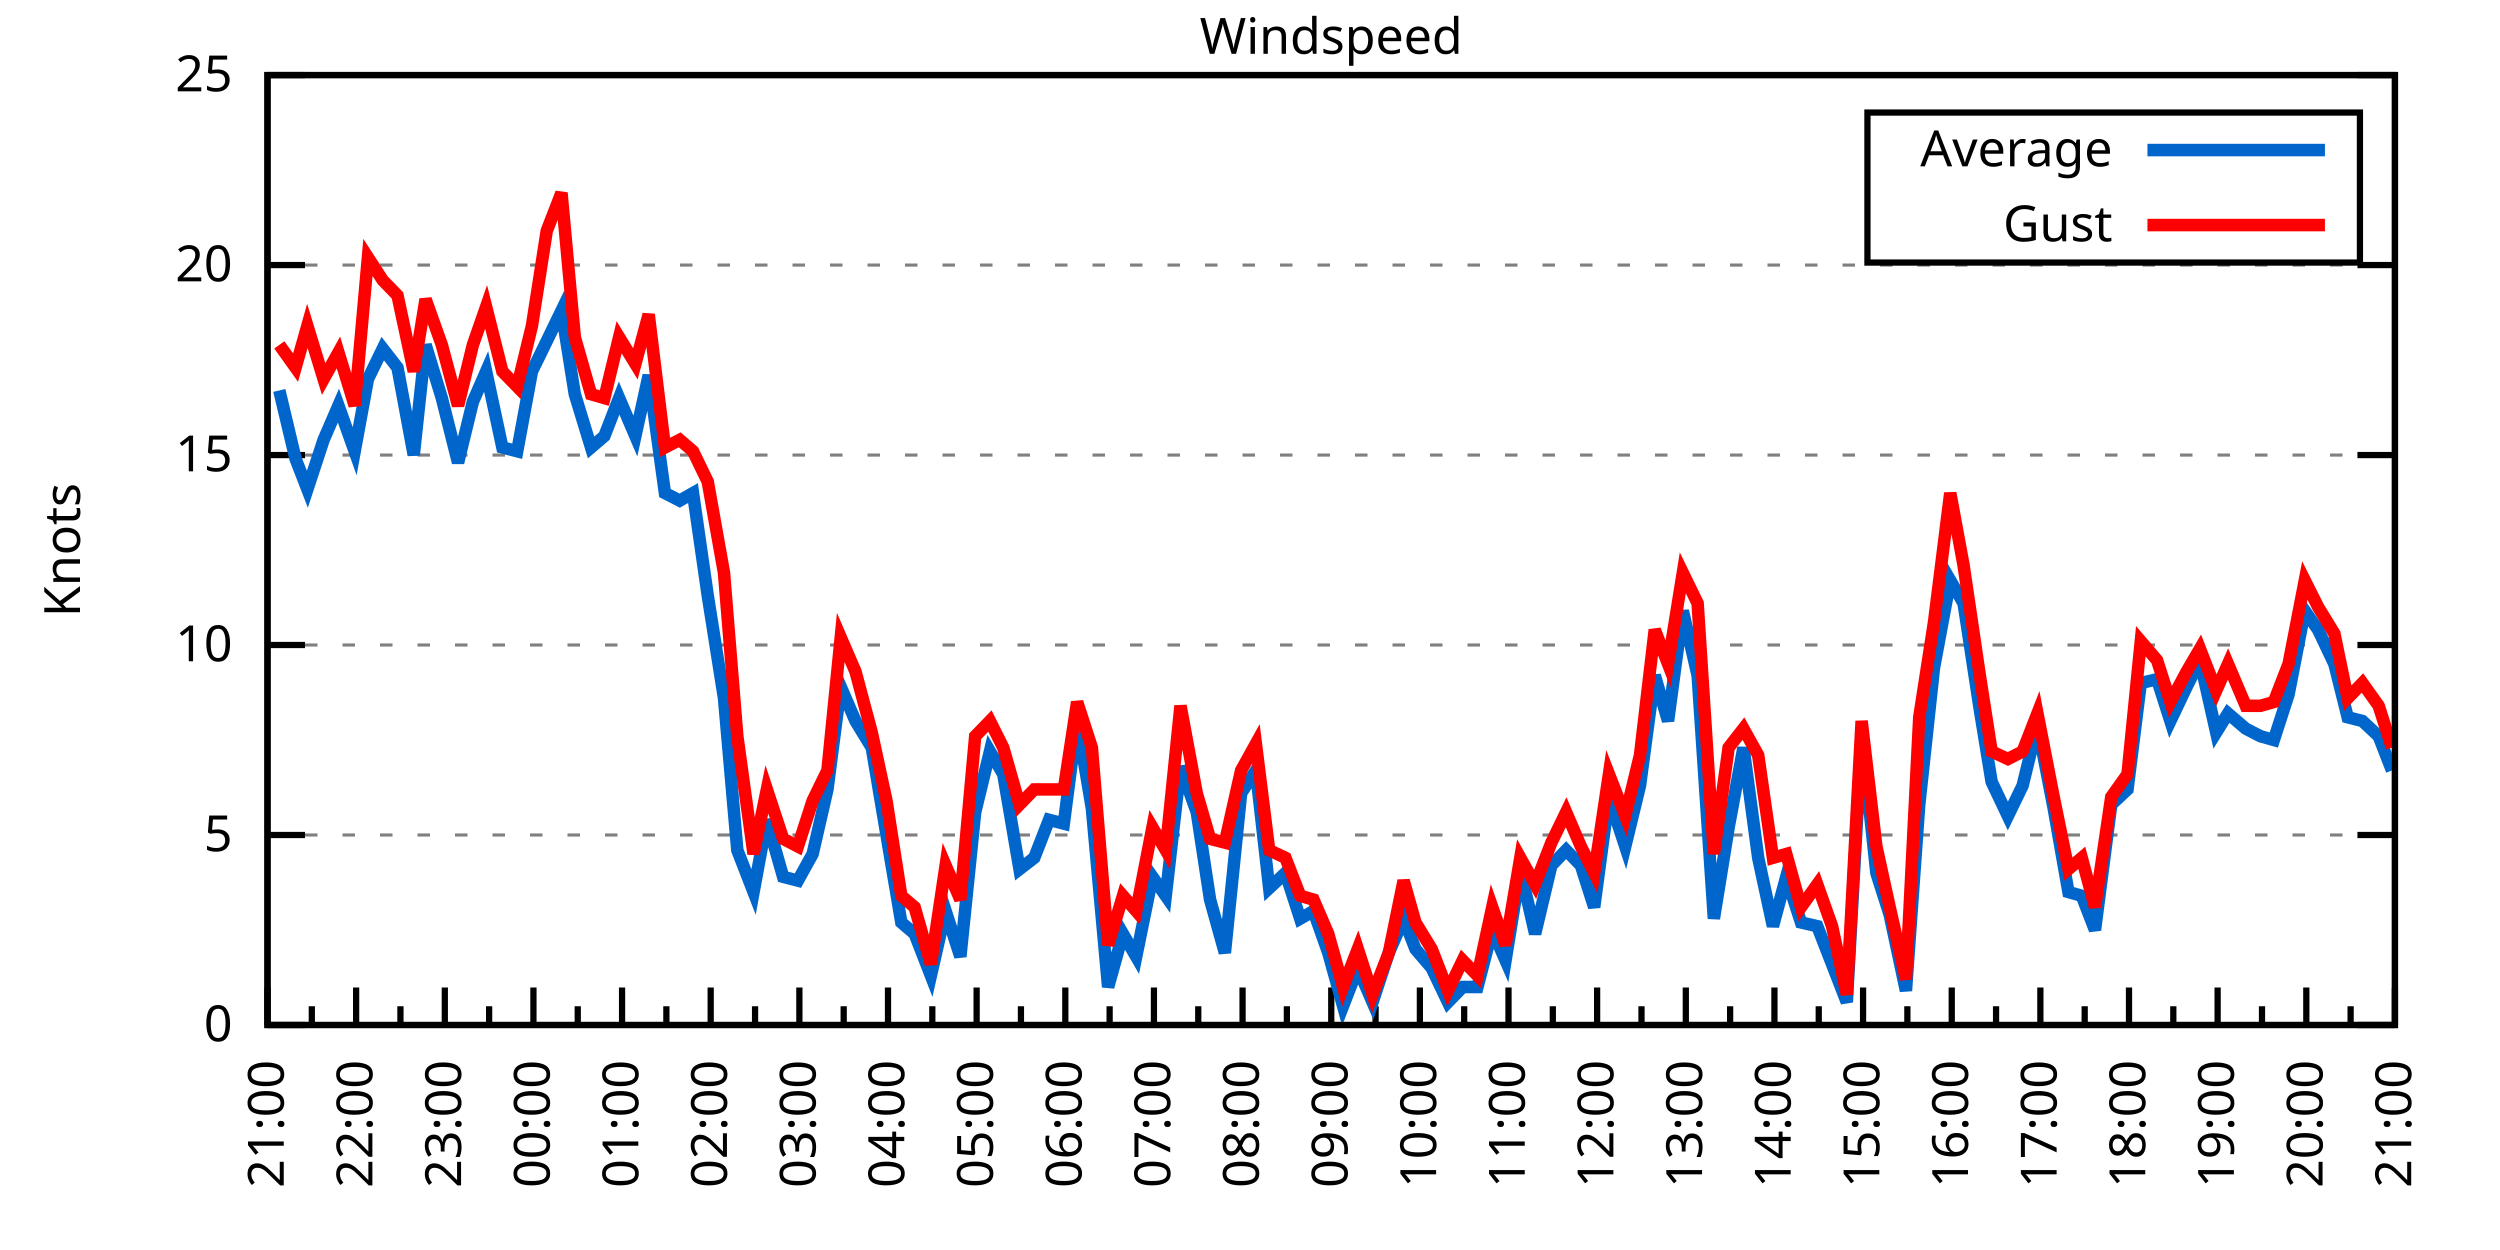
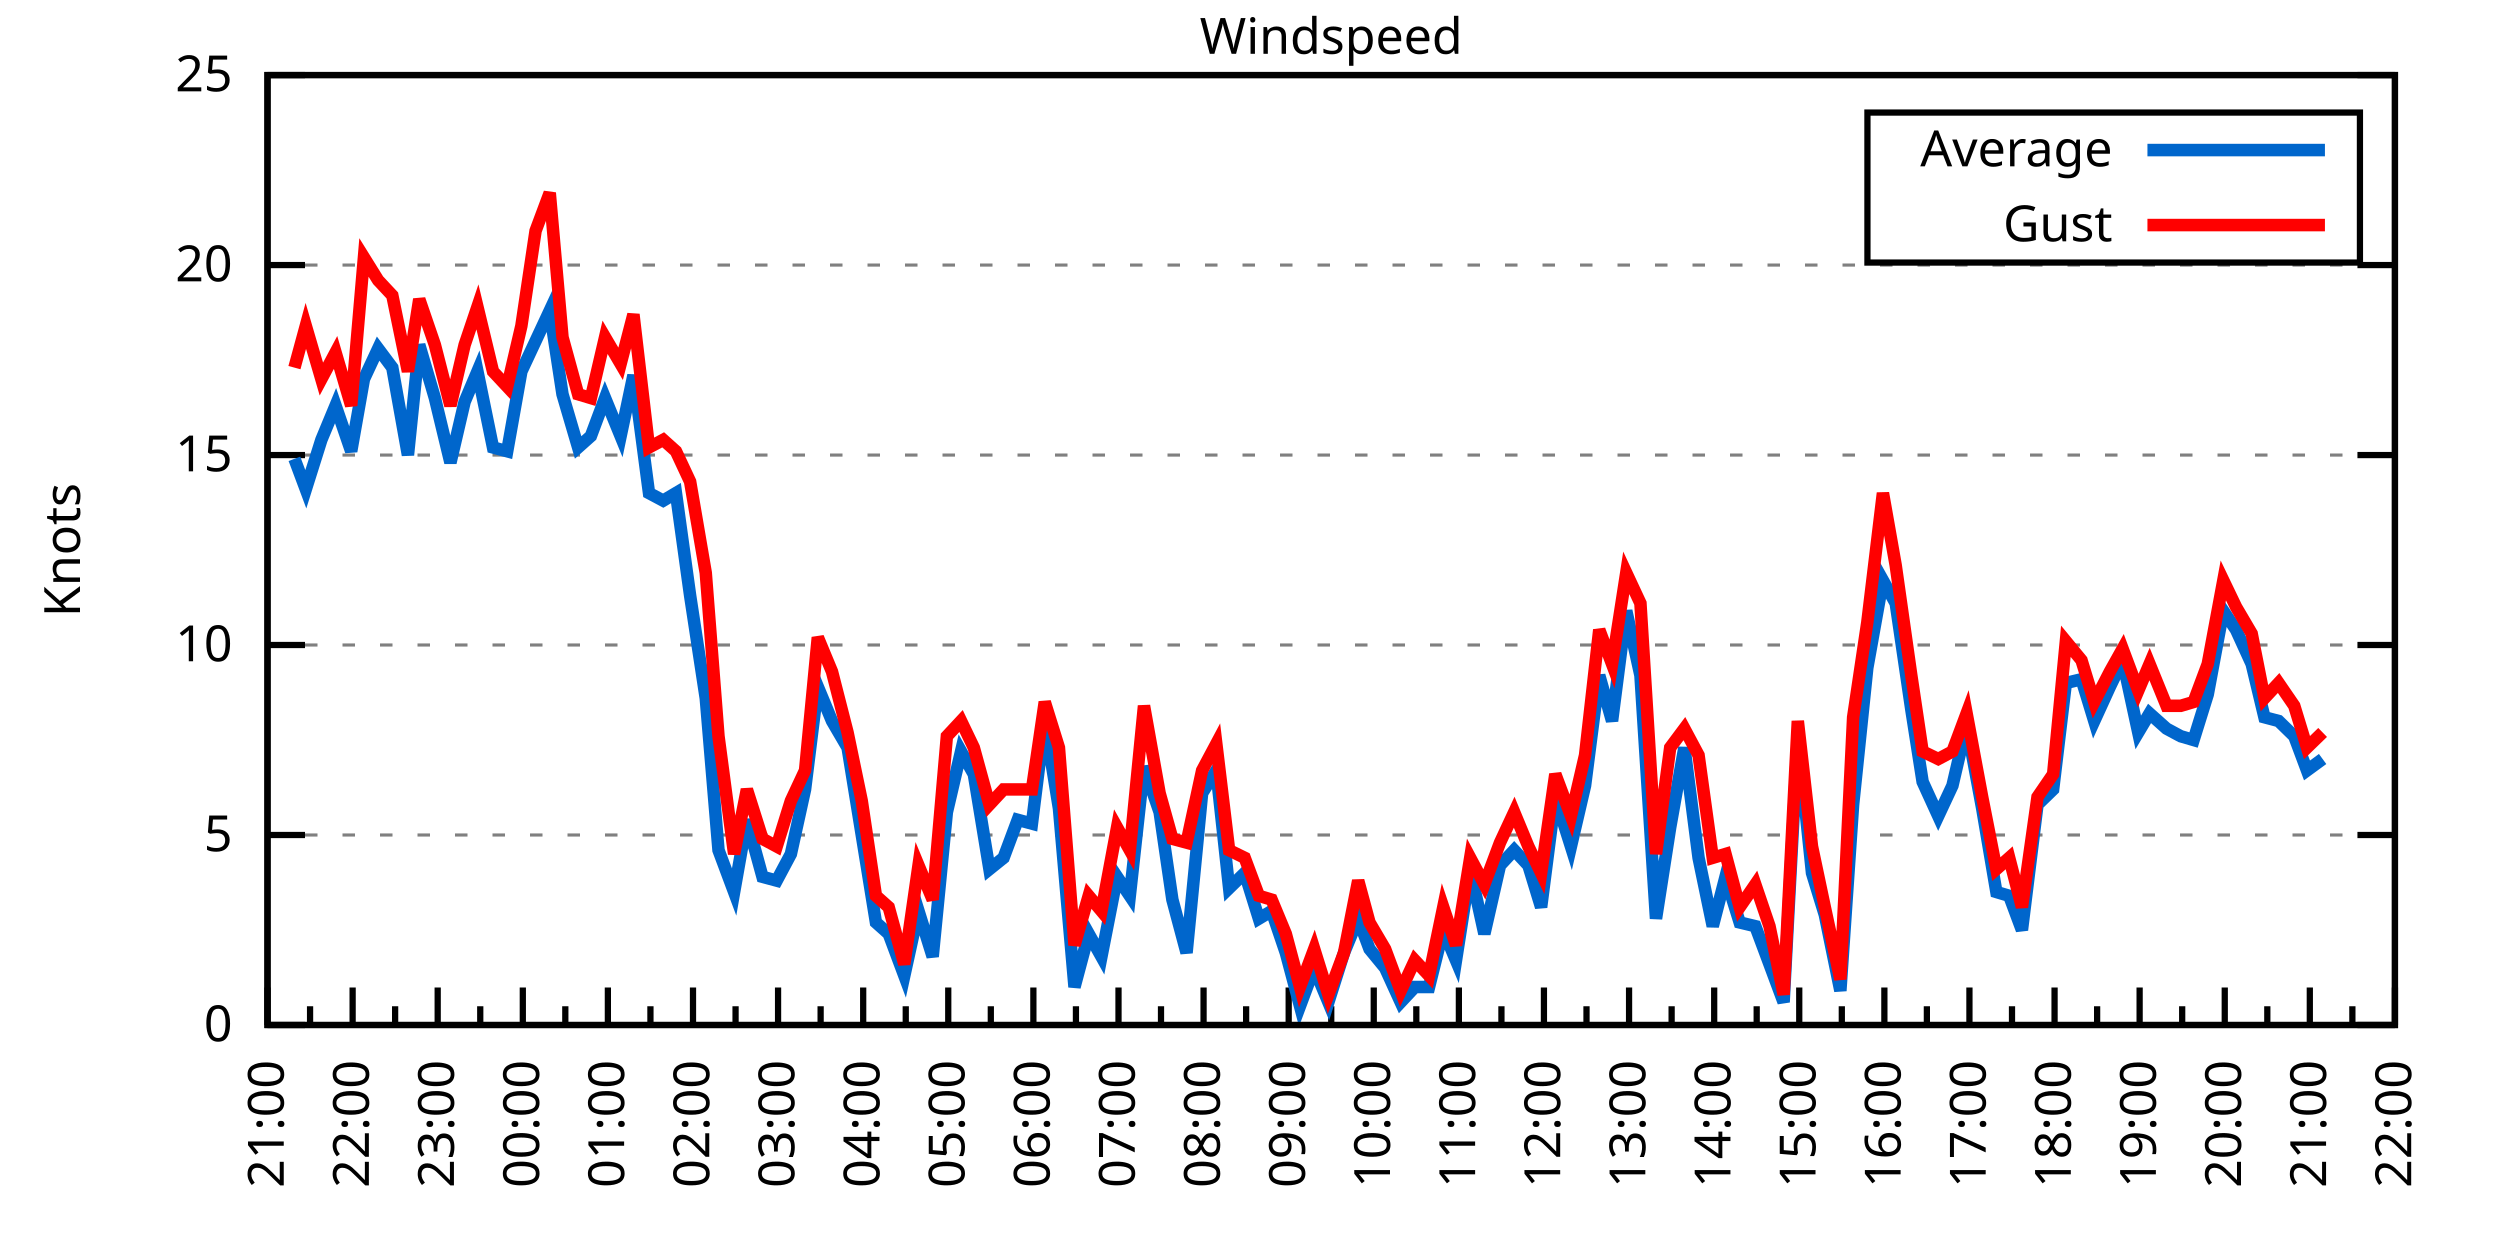
<svg xmlns="http://www.w3.org/2000/svg" xmlns:xlink="http://www.w3.org/1999/xlink" width="400" height="200" viewBox="0 0 400 200">
  <g id="gnuplot_canvas">
    <rect x="0" y="0" width="400" height="200" fill="none" />
    <defs>
      <circle id="gpDot" r="0.5" stroke-width="0.5" stroke="currentColor" />
      <path id="gpPt0" stroke-width="0.333" stroke="currentColor" d="M-1,0 h2 M0,-1 v2" />
      <path id="gpPt1" stroke-width="0.333" stroke="currentColor" d="M-1,-1 L1,1 M1,-1 L-1,1" />
      <path id="gpPt2" stroke-width="0.333" stroke="currentColor" d="M-1,0 L1,0 M0,-1 L0,1 M-1,-1 L1,1 M-1,1 L1,-1" />
      <rect id="gpPt3" stroke-width="0.333" stroke="currentColor" x="-1" y="-1" width="2" height="2" />
      <rect id="gpPt4" stroke-width="0.333" stroke="currentColor" fill="currentColor" x="-1" y="-1" width="2" height="2" />
      <circle id="gpPt5" stroke-width="0.333" stroke="currentColor" cx="0" cy="0" r="1" />
      <use xlink:href="#gpPt5" id="gpPt6" fill="currentColor" stroke="none" />
      <path id="gpPt7" stroke-width="0.333" stroke="currentColor" d="M0,-1.33 L-1.33,0.67 L1.33,0.67 z" />
      <use xlink:href="#gpPt7" id="gpPt8" fill="currentColor" stroke="none" />
      <use xlink:href="#gpPt7" id="gpPt9" stroke="currentColor" transform="rotate(180)" />
      <use xlink:href="#gpPt9" id="gpPt10" fill="currentColor" stroke="none" />
      <use xlink:href="#gpPt3" id="gpPt11" stroke="currentColor" transform="rotate(45)" />
      <use xlink:href="#gpPt11" id="gpPt12" fill="currentColor" stroke="none" />
      <path id="gpPt13" stroke-width="0.333" stroke="currentColor" d="M0,1.330 L1.265,0.411 L0.782,-1.067 L-0.782,-1.076 L-1.265,0.411 z" />
      <use xlink:href="#gpPt13" id="gpPt14" fill="currentColor" stroke="none" />
      <filter id="textbox" filterUnits="objectBoundingBox" x="0" y="0" height="1" width="1">
        <feFlood flood-color="white" flood-opacity="1" result="bgnd" />
        <feComposite in="SourceGraphic" in2="bgnd" operator="atop" />
      </filter>
      <filter id="greybox" filterUnits="objectBoundingBox" x="0" y="0" height="1" width="1">
        <feFlood flood-color="lightgrey" flood-opacity="1" result="grey" />
        <feComposite in="SourceGraphic" in2="grey" operator="atop" />
      </filter>
    </defs>
    <g fill="none" color="white" stroke="currentColor" stroke-width="1.00" stroke-linecap="butt" stroke-linejoin="miter">
</g>
    <g fill="none" color="black" stroke="currentColor" stroke-width="1.00" stroke-linecap="butt" stroke-linejoin="miter">
      <g stroke="none" shape-rendering="crispEdges">
        <polygon fill="rgb(255, 255, 255)" points="42.80,164.00 383.18,164.00 383.18,12.02 42.80,12.02 " />
      </g>
    </g>
    <g fill="none" color="black" stroke="currentColor" stroke-width="1.00" stroke-linecap="butt" stroke-linejoin="miter">
</g>
    <g fill="none" color="black" stroke="black" stroke-width="0.50" stroke-linecap="butt" stroke-linejoin="miter">
</g>
    <g fill="none" color="gray" stroke="currentColor" stroke-width="0.50" stroke-linecap="butt" stroke-linejoin="miter">
      <path stroke="gray" stroke-dasharray="2,4" class="gridline" d="M42.80,164.00 L383.19,164.00  " />
    </g>
    <g fill="none" color="gray" stroke="gray" stroke-width="1.00" stroke-linecap="butt" stroke-linejoin="miter">
</g>
    <g fill="none" color="black" stroke="currentColor" stroke-width="1.00" stroke-linecap="butt" stroke-linejoin="miter">
      <path stroke="black" d="M42.80,164.00 L48.80,164.00 M383.19,164.00 L377.19,164.00  " />
      <g transform="translate(37.20,166.60)" stroke="none" fill="black" font-family="Sans" font-size="8.00" text-anchor="end">
        <text>
          <tspan font-family="Sans"> 0</tspan>
        </text>
      </g>
    </g>
    <g fill="none" color="black" stroke="currentColor" stroke-width="1.00" stroke-linecap="butt" stroke-linejoin="miter">
</g>
    <g fill="none" color="black" stroke="black" stroke-width="0.50" stroke-linecap="butt" stroke-linejoin="miter">
</g>
    <g fill="none" color="gray" stroke="currentColor" stroke-width="0.50" stroke-linecap="butt" stroke-linejoin="miter">
      <path stroke="gray" stroke-dasharray="2,4" class="gridline" d="M42.80,133.60 L383.19,133.60  " />
    </g>
    <g fill="none" color="gray" stroke="gray" stroke-width="1.00" stroke-linecap="butt" stroke-linejoin="miter">
</g>
    <g fill="none" color="black" stroke="currentColor" stroke-width="1.00" stroke-linecap="butt" stroke-linejoin="miter">
      <path stroke="black" d="M42.80,133.60 L48.80,133.60 M383.19,133.60 L377.19,133.60  " />
      <g transform="translate(37.20,136.20)" stroke="none" fill="black" font-family="Sans" font-size="8.00" text-anchor="end">
        <text>
          <tspan font-family="Sans"> 5</tspan>
        </text>
      </g>
    </g>
    <g fill="none" color="black" stroke="currentColor" stroke-width="1.00" stroke-linecap="butt" stroke-linejoin="miter">
</g>
    <g fill="none" color="black" stroke="black" stroke-width="0.50" stroke-linecap="butt" stroke-linejoin="miter">
</g>
    <g fill="none" color="gray" stroke="currentColor" stroke-width="0.50" stroke-linecap="butt" stroke-linejoin="miter">
      <path stroke="gray" stroke-dasharray="2,4" class="gridline" d="M42.80,103.20 L383.19,103.20  " />
    </g>
    <g fill="none" color="gray" stroke="gray" stroke-width="1.00" stroke-linecap="butt" stroke-linejoin="miter">
</g>
    <g fill="none" color="black" stroke="currentColor" stroke-width="1.00" stroke-linecap="butt" stroke-linejoin="miter">
      <path stroke="black" d="M42.80,103.20 L48.80,103.20 M383.19,103.20 L377.19,103.20  " />
      <g transform="translate(37.20,105.80)" stroke="none" fill="black" font-family="Sans" font-size="8.00" text-anchor="end">
        <text>
          <tspan font-family="Sans"> 10</tspan>
        </text>
      </g>
    </g>
    <g fill="none" color="black" stroke="currentColor" stroke-width="1.00" stroke-linecap="butt" stroke-linejoin="miter">
</g>
    <g fill="none" color="black" stroke="black" stroke-width="0.50" stroke-linecap="butt" stroke-linejoin="miter">
</g>
    <g fill="none" color="gray" stroke="currentColor" stroke-width="0.50" stroke-linecap="butt" stroke-linejoin="miter">
      <path stroke="gray" stroke-dasharray="2,4" class="gridline" d="M42.80,72.81 L383.19,72.81  " />
    </g>
    <g fill="none" color="gray" stroke="gray" stroke-width="1.00" stroke-linecap="butt" stroke-linejoin="miter">
</g>
    <g fill="none" color="black" stroke="currentColor" stroke-width="1.00" stroke-linecap="butt" stroke-linejoin="miter">
      <path stroke="black" d="M42.80,72.81 L48.80,72.81 M383.19,72.81 L377.19,72.81  " />
      <g transform="translate(37.20,75.41)" stroke="none" fill="black" font-family="Sans" font-size="8.00" text-anchor="end">
        <text>
          <tspan font-family="Sans"> 15</tspan>
        </text>
      </g>
    </g>
    <g fill="none" color="black" stroke="currentColor" stroke-width="1.00" stroke-linecap="butt" stroke-linejoin="miter">
</g>
    <g fill="none" color="black" stroke="black" stroke-width="0.50" stroke-linecap="butt" stroke-linejoin="miter">
</g>
    <g fill="none" color="gray" stroke="currentColor" stroke-width="0.50" stroke-linecap="butt" stroke-linejoin="miter">
      <path stroke="gray" stroke-dasharray="2,4" class="gridline" d="M42.80,42.41 L383.19,42.41  " />
    </g>
    <g fill="none" color="gray" stroke="gray" stroke-width="1.00" stroke-linecap="butt" stroke-linejoin="miter">
</g>
    <g fill="none" color="black" stroke="currentColor" stroke-width="1.00" stroke-linecap="butt" stroke-linejoin="miter">
      <path stroke="black" d="M42.80,42.41 L48.80,42.41 M383.19,42.41 L377.19,42.41  " />
      <g transform="translate(37.20,45.01)" stroke="none" fill="black" font-family="Sans" font-size="8.00" text-anchor="end">
        <text>
          <tspan font-family="Sans"> 20</tspan>
        </text>
      </g>
    </g>
    <g fill="none" color="black" stroke="currentColor" stroke-width="1.00" stroke-linecap="butt" stroke-linejoin="miter">
</g>
    <g fill="none" color="black" stroke="black" stroke-width="0.50" stroke-linecap="butt" stroke-linejoin="miter">
</g>
    <g fill="none" color="gray" stroke="currentColor" stroke-width="0.50" stroke-linecap="butt" stroke-linejoin="miter">
      <path stroke="gray" stroke-dasharray="2,4" class="gridline" d="M42.80,12.01 L383.19,12.01  " />
    </g>
    <g fill="none" color="gray" stroke="gray" stroke-width="1.00" stroke-linecap="butt" stroke-linejoin="miter">
</g>
    <g fill="none" color="black" stroke="currentColor" stroke-width="1.00" stroke-linecap="butt" stroke-linejoin="miter">
      <path stroke="black" d="M42.80,12.01 L48.80,12.01 M383.19,12.01 L377.19,12.01  " />
      <g transform="translate(37.20,14.61)" stroke="none" fill="black" font-family="Sans" font-size="8.00" text-anchor="end">
        <text>
          <tspan font-family="Sans"> 25</tspan>
        </text>
      </g>
    </g>
    <g fill="none" color="black" stroke="currentColor" stroke-width="1.00" stroke-linecap="butt" stroke-linejoin="miter">
      <path stroke="black" d="M42.80,164.00 L42.80,158.00  " />
      <g transform="translate(45.40,169.60) rotate(270)" stroke="none" fill="black" font-family="Sans" font-size="8.00" text-anchor="end">
        <text>
          <tspan font-family="Sans">21:00</tspan>
        </text>
      </g>
    </g>
    <g fill="none" color="black" stroke="currentColor" stroke-width="1.00" stroke-linecap="butt" stroke-linejoin="miter">
-       <path stroke="black" d="M49.89,164.00 L49.89,161.00 M56.98,164.00 L56.98,158.00  " />
-       <g transform="translate(59.58,169.60) rotate(270)" stroke="none" fill="black" font-family="Sans" font-size="8.00" text-anchor="end">
+       <path stroke="black" d="M49.61,164.00 L49.61,161.00 M56.42,164.00 L56.42,158.00  " />
+       <g transform="translate(59.02,169.60) rotate(270)" stroke="none" fill="black" font-family="Sans" font-size="8.00" text-anchor="end">
        <text>
          <tspan font-family="Sans">22:00</tspan>
        </text>
      </g>
    </g>
    <g fill="none" color="black" stroke="currentColor" stroke-width="1.00" stroke-linecap="butt" stroke-linejoin="miter">
-       <path stroke="black" d="M64.07,164.00 L64.07,161.00 M71.17,164.00 L71.17,158.00  " />
-       <g transform="translate(73.77,169.60) rotate(270)" stroke="none" fill="black" font-family="Sans" font-size="8.00" text-anchor="end">
+       <path stroke="black" d="M63.22,164.00 L63.22,161.00 M70.03,164.00 L70.03,158.00  " />
+       <g transform="translate(72.63,169.60) rotate(270)" stroke="none" fill="black" font-family="Sans" font-size="8.00" text-anchor="end">
        <text>
          <tspan font-family="Sans">23:00</tspan>
        </text>
      </g>
    </g>
    <g fill="none" color="black" stroke="currentColor" stroke-width="1.00" stroke-linecap="butt" stroke-linejoin="miter">
-       <path stroke="black" d="M78.26,164.00 L78.26,161.00 M85.35,164.00 L85.35,158.00  " />
-       <g transform="translate(87.95,169.60) rotate(270)" stroke="none" fill="black" font-family="Sans" font-size="8.00" text-anchor="end">
+       <path stroke="black" d="M76.84,164.00 L76.84,161.00 M83.65,164.00 L83.65,158.00  " />
+       <g transform="translate(86.25,169.60) rotate(270)" stroke="none" fill="black" font-family="Sans" font-size="8.00" text-anchor="end">
        <text>
          <tspan font-family="Sans">00:00</tspan>
        </text>
      </g>
    </g>
    <g fill="none" color="black" stroke="currentColor" stroke-width="1.00" stroke-linecap="butt" stroke-linejoin="miter">
-       <path stroke="black" d="M92.44,164.00 L92.44,161.00 M99.53,164.00 L99.53,158.00  " />
-       <g transform="translate(102.13,169.60) rotate(270)" stroke="none" fill="black" font-family="Sans" font-size="8.00" text-anchor="end">
+       <path stroke="black" d="M90.45,164.00 L90.45,161.00 M97.26,164.00 L97.26,158.00  " />
+       <g transform="translate(99.86,169.60) rotate(270)" stroke="none" fill="black" font-family="Sans" font-size="8.00" text-anchor="end">
        <text>
          <tspan font-family="Sans">01:00</tspan>
        </text>
      </g>
    </g>
    <g fill="none" color="black" stroke="currentColor" stroke-width="1.00" stroke-linecap="butt" stroke-linejoin="miter">
-       <path stroke="black" d="M106.62,164.00 L106.62,161.00 M113.71,164.00 L113.71,158.00  " />
-       <g transform="translate(116.31,169.60) rotate(270)" stroke="none" fill="black" font-family="Sans" font-size="8.00" text-anchor="end">
+       <path stroke="black" d="M104.07,164.00 L104.07,161.00 M110.88,164.00 L110.88,158.00  " />
+       <g transform="translate(113.48,169.60) rotate(270)" stroke="none" fill="black" font-family="Sans" font-size="8.00" text-anchor="end">
        <text>
          <tspan font-family="Sans">02:00</tspan>
        </text>
      </g>
    </g>
    <g fill="none" color="black" stroke="currentColor" stroke-width="1.00" stroke-linecap="butt" stroke-linejoin="miter">
-       <path stroke="black" d="M120.81,164.00 L120.81,161.00 M127.90,164.00 L127.90,158.00  " />
-       <g transform="translate(130.50,169.60) rotate(270)" stroke="none" fill="black" font-family="Sans" font-size="8.00" text-anchor="end">
+       <path stroke="black" d="M117.69,164.00 L117.69,161.00 M124.49,164.00 L124.49,158.00  " />
+       <g transform="translate(127.09,169.60) rotate(270)" stroke="none" fill="black" font-family="Sans" font-size="8.00" text-anchor="end">
        <text>
          <tspan font-family="Sans">03:00</tspan>
        </text>
      </g>
    </g>
    <g fill="none" color="black" stroke="currentColor" stroke-width="1.00" stroke-linecap="butt" stroke-linejoin="miter">
-       <path stroke="black" d="M134.99,164.00 L134.99,161.00 M142.08,164.00 L142.08,158.00  " />
-       <g transform="translate(144.68,169.60) rotate(270)" stroke="none" fill="black" font-family="Sans" font-size="8.00" text-anchor="end">
+       <path stroke="black" d="M131.30,164.00 L131.30,161.00 M138.11,164.00 L138.11,158.00  " />
+       <g transform="translate(140.71,169.60) rotate(270)" stroke="none" fill="black" font-family="Sans" font-size="8.00" text-anchor="end">
        <text>
          <tspan font-family="Sans">04:00</tspan>
        </text>
      </g>
    </g>
    <g fill="none" color="black" stroke="currentColor" stroke-width="1.00" stroke-linecap="butt" stroke-linejoin="miter">
-       <path stroke="black" d="M149.17,164.00 L149.17,161.00 M156.26,164.00 L156.26,158.00  " />
-       <g transform="translate(158.86,169.60) rotate(270)" stroke="none" fill="black" font-family="Sans" font-size="8.00" text-anchor="end">
+       <path stroke="black" d="M144.92,164.00 L144.92,161.00 M151.72,164.00 L151.72,158.00  " />
+       <g transform="translate(154.32,169.60) rotate(270)" stroke="none" fill="black" font-family="Sans" font-size="8.00" text-anchor="end">
        <text>
          <tspan font-family="Sans">05:00</tspan>
        </text>
      </g>
    </g>
    <g fill="none" color="black" stroke="currentColor" stroke-width="1.00" stroke-linecap="butt" stroke-linejoin="miter">
-       <path stroke="black" d="M163.35,164.00 L163.35,161.00 M170.45,164.00 L170.45,158.00  " />
-       <g transform="translate(173.05,169.60) rotate(270)" stroke="none" fill="black" font-family="Sans" font-size="8.00" text-anchor="end">
+       <path stroke="black" d="M158.53,164.00 L158.53,161.00 M165.34,164.00 L165.34,158.00  " />
+       <g transform="translate(167.94,169.60) rotate(270)" stroke="none" fill="black" font-family="Sans" font-size="8.00" text-anchor="end">
        <text>
          <tspan font-family="Sans">06:00</tspan>
        </text>
      </g>
    </g>
    <g fill="none" color="black" stroke="currentColor" stroke-width="1.00" stroke-linecap="butt" stroke-linejoin="miter">
-       <path stroke="black" d="M177.54,164.00 L177.54,161.00 M184.63,164.00 L184.63,158.00  " />
-       <g transform="translate(187.23,169.60) rotate(270)" stroke="none" fill="black" font-family="Sans" font-size="8.00" text-anchor="end">
+       <path stroke="black" d="M172.15,164.00 L172.15,161.00 M178.96,164.00 L178.96,158.00  " />
+       <g transform="translate(181.56,169.60) rotate(270)" stroke="none" fill="black" font-family="Sans" font-size="8.00" text-anchor="end">
        <text>
          <tspan font-family="Sans">07:00</tspan>
        </text>
      </g>
    </g>
    <g fill="none" color="black" stroke="currentColor" stroke-width="1.00" stroke-linecap="butt" stroke-linejoin="miter">
-       <path stroke="black" d="M191.72,164.00 L191.72,161.00 M198.81,164.00 L198.81,158.00  " />
-       <g transform="translate(201.41,169.60) rotate(270)" stroke="none" fill="black" font-family="Sans" font-size="8.00" text-anchor="end">
+       <path stroke="black" d="M185.76,164.00 L185.76,161.00 M192.57,164.00 L192.57,158.00  " />
+       <g transform="translate(195.17,169.60) rotate(270)" stroke="none" fill="black" font-family="Sans" font-size="8.00" text-anchor="end">
        <text>
          <tspan font-family="Sans">08:00</tspan>
        </text>
      </g>
    </g>
    <g fill="none" color="black" stroke="currentColor" stroke-width="1.00" stroke-linecap="butt" stroke-linejoin="miter">
-       <path stroke="black" d="M205.90,164.00 L205.90,161.00 M213.00,164.00 L213.00,158.00  " />
-       <g transform="translate(215.60,169.60) rotate(270)" stroke="none" fill="black" font-family="Sans" font-size="8.00" text-anchor="end">
+       <path stroke="black" d="M199.38,164.00 L199.38,161.00 M206.19,164.00 L206.19,158.00  " />
+       <g transform="translate(208.79,169.60) rotate(270)" stroke="none" fill="black" font-family="Sans" font-size="8.00" text-anchor="end">
        <text>
          <tspan font-family="Sans">09:00</tspan>
        </text>
      </g>
    </g>
    <g fill="none" color="black" stroke="currentColor" stroke-width="1.00" stroke-linecap="butt" stroke-linejoin="miter">
-       <path stroke="black" d="M220.09,164.00 L220.09,161.00 M227.18,164.00 L227.18,158.00  " />
-       <g transform="translate(229.78,169.60) rotate(270)" stroke="none" fill="black" font-family="Sans" font-size="8.00" text-anchor="end">
+       <path stroke="black" d="M213.00,164.00 L213.00,161.00 M219.80,164.00 L219.80,158.00  " />
+       <g transform="translate(222.40,169.60) rotate(270)" stroke="none" fill="black" font-family="Sans" font-size="8.00" text-anchor="end">
        <text>
          <tspan font-family="Sans">10:00</tspan>
        </text>
      </g>
    </g>
    <g fill="none" color="black" stroke="currentColor" stroke-width="1.00" stroke-linecap="butt" stroke-linejoin="miter">
-       <path stroke="black" d="M234.27,164.00 L234.27,161.00 M241.36,164.00 L241.36,158.00  " />
-       <g transform="translate(243.96,169.60) rotate(270)" stroke="none" fill="black" font-family="Sans" font-size="8.00" text-anchor="end">
+       <path stroke="black" d="M226.61,164.00 L226.61,161.00 M233.42,164.00 L233.42,158.00  " />
+       <g transform="translate(236.02,169.60) rotate(270)" stroke="none" fill="black" font-family="Sans" font-size="8.00" text-anchor="end">
        <text>
          <tspan font-family="Sans">11:00</tspan>
        </text>
      </g>
    </g>
    <g fill="none" color="black" stroke="currentColor" stroke-width="1.00" stroke-linecap="butt" stroke-linejoin="miter">
-       <path stroke="black" d="M248.45,164.00 L248.45,161.00 M255.54,164.00 L255.54,158.00  " />
-       <g transform="translate(258.14,169.60) rotate(270)" stroke="none" fill="black" font-family="Sans" font-size="8.00" text-anchor="end">
+       <path stroke="black" d="M240.23,164.00 L240.23,161.00 M247.03,164.00 L247.03,158.00  " />
+       <g transform="translate(249.63,169.60) rotate(270)" stroke="none" fill="black" font-family="Sans" font-size="8.00" text-anchor="end">
        <text>
          <tspan font-family="Sans">12:00</tspan>
        </text>
      </g>
    </g>
    <g fill="none" color="black" stroke="currentColor" stroke-width="1.00" stroke-linecap="butt" stroke-linejoin="miter">
-       <path stroke="black" d="M262.64,164.00 L262.64,161.00 M269.73,164.00 L269.73,158.00  " />
-       <g transform="translate(272.33,169.60) rotate(270)" stroke="none" fill="black" font-family="Sans" font-size="8.00" text-anchor="end">
+       <path stroke="black" d="M253.84,164.00 L253.84,161.00 M260.65,164.00 L260.65,158.00  " />
+       <g transform="translate(263.25,169.60) rotate(270)" stroke="none" fill="black" font-family="Sans" font-size="8.00" text-anchor="end">
        <text>
          <tspan font-family="Sans">13:00</tspan>
        </text>
      </g>
    </g>
    <g fill="none" color="black" stroke="currentColor" stroke-width="1.00" stroke-linecap="butt" stroke-linejoin="miter">
-       <path stroke="black" d="M276.82,164.00 L276.82,161.00 M283.91,164.00 L283.91,158.00  " />
-       <g transform="translate(286.51,169.60) rotate(270)" stroke="none" fill="black" font-family="Sans" font-size="8.00" text-anchor="end">
+       <path stroke="black" d="M267.46,164.00 L267.46,161.00 M274.27,164.00 L274.27,158.00  " />
+       <g transform="translate(276.87,169.60) rotate(270)" stroke="none" fill="black" font-family="Sans" font-size="8.00" text-anchor="end">
        <text>
          <tspan font-family="Sans">14:00</tspan>
        </text>
      </g>
    </g>
    <g fill="none" color="black" stroke="currentColor" stroke-width="1.00" stroke-linecap="butt" stroke-linejoin="miter">
-       <path stroke="black" d="M291.00,164.00 L291.00,161.00 M298.09,164.00 L298.09,158.00  " />
-       <g transform="translate(300.69,169.60) rotate(270)" stroke="none" fill="black" font-family="Sans" font-size="8.00" text-anchor="end">
+       <path stroke="black" d="M281.07,164.00 L281.07,161.00 M287.88,164.00 L287.88,158.00  " />
+       <g transform="translate(290.48,169.60) rotate(270)" stroke="none" fill="black" font-family="Sans" font-size="8.00" text-anchor="end">
        <text>
          <tspan font-family="Sans">15:00</tspan>
        </text>
      </g>
    </g>
    <g fill="none" color="black" stroke="currentColor" stroke-width="1.00" stroke-linecap="butt" stroke-linejoin="miter">
-       <path stroke="black" d="M305.18,164.00 L305.18,161.00 M312.28,164.00 L312.28,158.00  " />
-       <g transform="translate(314.88,169.60) rotate(270)" stroke="none" fill="black" font-family="Sans" font-size="8.00" text-anchor="end">
+       <path stroke="black" d="M294.69,164.00 L294.69,161.00 M301.50,164.00 L301.50,158.00  " />
+       <g transform="translate(304.10,169.60) rotate(270)" stroke="none" fill="black" font-family="Sans" font-size="8.00" text-anchor="end">
        <text>
          <tspan font-family="Sans">16:00</tspan>
        </text>
      </g>
    </g>
    <g fill="none" color="black" stroke="currentColor" stroke-width="1.00" stroke-linecap="butt" stroke-linejoin="miter">
-       <path stroke="black" d="M319.37,164.00 L319.37,161.00 M326.46,164.00 L326.46,158.00  " />
-       <g transform="translate(329.06,169.60) rotate(270)" stroke="none" fill="black" font-family="Sans" font-size="8.00" text-anchor="end">
+       <path stroke="black" d="M308.30,164.00 L308.30,161.00 M315.11,164.00 L315.11,158.00  " />
+       <g transform="translate(317.71,169.60) rotate(270)" stroke="none" fill="black" font-family="Sans" font-size="8.00" text-anchor="end">
        <text>
          <tspan font-family="Sans">17:00</tspan>
        </text>
      </g>
    </g>
    <g fill="none" color="black" stroke="currentColor" stroke-width="1.00" stroke-linecap="butt" stroke-linejoin="miter">
-       <path stroke="black" d="M333.55,164.00 L333.55,161.00 M340.64,164.00 L340.64,158.00  " />
-       <g transform="translate(343.24,169.60) rotate(270)" stroke="none" fill="black" font-family="Sans" font-size="8.00" text-anchor="end">
+       <path stroke="black" d="M321.92,164.00 L321.92,161.00 M328.73,164.00 L328.73,158.00  " />
+       <g transform="translate(331.33,169.60) rotate(270)" stroke="none" fill="black" font-family="Sans" font-size="8.00" text-anchor="end">
        <text>
          <tspan font-family="Sans">18:00</tspan>
        </text>
      </g>
    </g>
    <g fill="none" color="black" stroke="currentColor" stroke-width="1.00" stroke-linecap="butt" stroke-linejoin="miter">
-       <path stroke="black" d="M347.73,164.00 L347.73,161.00 M354.82,164.00 L354.82,158.00  " />
-       <g transform="translate(357.42,169.60) rotate(270)" stroke="none" fill="black" font-family="Sans" font-size="8.00" text-anchor="end">
+       <path stroke="black" d="M335.54,164.00 L335.54,161.00 M342.34,164.00 L342.34,158.00  " />
+       <g transform="translate(344.94,169.60) rotate(270)" stroke="none" fill="black" font-family="Sans" font-size="8.00" text-anchor="end">
        <text>
          <tspan font-family="Sans">19:00</tspan>
        </text>
      </g>
    </g>
    <g fill="none" color="black" stroke="currentColor" stroke-width="1.00" stroke-linecap="butt" stroke-linejoin="miter">
-       <path stroke="black" d="M361.92,164.00 L361.92,161.00 M369.01,164.00 L369.01,158.00  " />
-       <g transform="translate(371.61,169.60) rotate(270)" stroke="none" fill="black" font-family="Sans" font-size="8.00" text-anchor="end">
+       <path stroke="black" d="M349.15,164.00 L349.15,161.00 M355.96,164.00 L355.96,158.00  " />
+       <g transform="translate(358.56,169.60) rotate(270)" stroke="none" fill="black" font-family="Sans" font-size="8.00" text-anchor="end">
        <text>
          <tspan font-family="Sans">20:00</tspan>
        </text>
      </g>
    </g>
    <g fill="none" color="black" stroke="currentColor" stroke-width="1.00" stroke-linecap="butt" stroke-linejoin="miter">
-       <path stroke="black" d="M376.10,164.00 L376.10,161.00 M383.19,164.00 L383.19,158.00  " />
+       <path stroke="black" d="M362.77,164.00 L362.77,161.00 M369.57,164.00 L369.57,158.00  " />
+       <g transform="translate(372.17,169.60) rotate(270)" stroke="none" fill="black" font-family="Sans" font-size="8.00" text-anchor="end">
+         <text>
+           <tspan font-family="Sans">21:00</tspan>
+         </text>
+       </g>
+     </g>
+     <g fill="none" color="black" stroke="currentColor" stroke-width="1.00" stroke-linecap="butt" stroke-linejoin="miter">
+       <path stroke="black" d="M376.38,164.00 L376.38,161.00 M383.19,164.00 L383.19,158.00  " />
      <g transform="translate(385.79,169.60) rotate(270)" stroke="none" fill="black" font-family="Sans" font-size="8.00" text-anchor="end">
        <text>
-           <tspan font-family="Sans">21:00</tspan>
+           <tspan font-family="Sans">22:00</tspan>
        </text>
      </g>
    </g>
    <g fill="none" color="black" stroke="currentColor" stroke-width="1.00" stroke-linecap="butt" stroke-linejoin="miter">
</g>
    <g fill="none" color="black" stroke="currentColor" stroke-width="1.00" stroke-linecap="butt" stroke-linejoin="miter">
      <path stroke="black" d="M42.80,12.01 L42.80,164.00 L383.19,164.00 L383.19,12.01 L42.80,12.01 Z  " />
    </g>
    <g fill="none" color="black" stroke="currentColor" stroke-width="1.00" stroke-linecap="butt" stroke-linejoin="miter">
      <g transform="translate(12.80,88.01) rotate(270)" stroke="none" fill="black" font-family="Sans" font-size="8.00" text-anchor="middle">
        <text>
          <tspan font-family="Sans">Knots</tspan>
        </text>
      </g>
    </g>
    <g fill="none" color="black" stroke="currentColor" stroke-width="1.00" stroke-linecap="butt" stroke-linejoin="miter">
</g>
    <g fill="none" color="black" stroke="currentColor" stroke-width="1.00" stroke-linecap="butt" stroke-linejoin="miter">
      <path stroke="black" d="M298.79,42.01 L298.79,18.01 L377.59,18.01 L377.59,42.01 L298.79,42.01 Z  " />
    </g>
    <g id="Windspeed_plot_1">
      <g fill="none" color="white" stroke="black" stroke-width="2.00" stroke-linecap="butt" stroke-linejoin="miter">
</g>
      <g fill="none" color="black" stroke="currentColor" stroke-width="2.00" stroke-linecap="butt" stroke-linejoin="miter">
        <g transform="translate(337.99,26.61)" stroke="none" fill="black" font-family="Sans" font-size="8.00" text-anchor="end">
          <text>
            <tspan font-family="Sans">Average</tspan>
          </text>
        </g>
      </g>
      <g fill="none" color="black" stroke="currentColor" stroke-width="2.00" stroke-linecap="butt" stroke-linejoin="miter">
-         <path stroke="rgb(  0, 102, 204)" d="M343.59,24.01 L371.99,24.01 M44.69,62.47 L47.29,73.41 L49.18,78.28 L51.78,70.37 L54.15,64.90 L56.75,72.20   L58.87,60.65 L61.24,55.78 L63.60,58.82 L66.20,72.81 L68.09,55.18 L70.69,63.69 L73.29,74.02 L75.66,64.29   L77.78,59.43 L80.38,71.59 L82.75,72.20 L85.11,59.43 L87.48,54.57 L89.84,49.70 L91.97,63.08 L94.57,71.59   L96.70,69.77 L99.06,63.69 L101.66,69.77 L103.79,60.04 L106.39,78.89 L108.75,80.10 L110.88,78.89 L113.24,95.30   L115.84,111.72 L117.97,136.03 L120.57,142.72 L122.70,131.17 L125.30,140.29 L127.66,140.90 L130.02,136.64 L132.39,126.31   L134.52,109.89 L136.88,115.36 L139.48,119.62 L141.84,133.60 L144.21,147.59 L146.34,149.41 L148.94,156.10 L151.30,145.76   L153.66,153.06 L156.03,129.95 L158.39,120.23 L160.52,123.87 L163.12,139.07 L165.48,137.25 L167.85,131.17 L170.21,131.78   L172.34,115.36 L174.70,129.35 L177.30,157.92 L179.67,149.41 L181.79,153.06 L184.39,140.29 L186.52,143.33 L188.88,122.66   L191.48,129.95 L193.61,143.94 L195.98,152.45 L198.58,126.91 L200.94,123.27 L203.07,142.11 L205.67,139.68 L208.03,146.98   L210.16,145.76 L212.52,152.45 L214.89,160.96 L217.25,154.88 L219.61,160.35 L222.21,152.45 L224.58,146.98 L226.47,151.84   L229.07,154.88 L231.67,160.35 L234.03,157.92 L236.40,157.92 L238.76,148.80 L240.89,153.66 L243.25,139.07 L245.62,149.41   L248.22,138.47 L250.58,136.03 L252.94,138.47 L255.07,145.15 L257.43,127.52 L260.04,135.43 L262.40,125.70 L264.76,108.07   L266.89,115.36 L269.25,97.73 L271.62,108.07 L274.22,146.98 L276.58,132.39 L278.95,119.62 L281.31,137.25 L283.67,148.19   L285.80,140.29 L288.16,147.59 L290.76,148.19 L293.13,154.27 L295.49,160.35 L297.86,117.80 L300.22,139.68 L302.35,146.37   L304.95,158.53 L307.08,128.74 L309.44,106.85 L312.04,92.87 L314.17,96.52 L316.77,113.54 L318.66,125.09 L321.26,130.56   L323.62,125.70 L325.99,115.97 L328.59,129.35 L330.95,142.72 L333.08,143.33 L335.20,148.80 L337.80,128.74 L340.40,126.31   L342.53,109.28 L345.13,108.68 L347.26,115.36 L349.86,109.89 L351.99,105.64 L354.59,117.19 L356.48,114.15 L359.32,116.58   L361.68,117.80 L363.81,118.40 L366.17,111.11 L368.77,97.73 L370.90,100.77 L373.50,106.24 L375.63,114.76 L377.99,115.36   L380.59,117.80 L382.72,123.27  " />
+         <path stroke="rgb(  0, 102, 204)" d="M343.59,24.01 L371.99,24.01 M47.11,73.41 L48.93,78.28 L51.42,70.37 L53.69,64.90 L56.19,72.20 L58.23,60.65   L60.50,55.78 L62.77,58.82 L65.27,72.81 L67.08,55.18 L69.58,63.69 L72.07,74.02 L74.34,64.29 L76.39,59.43   L78.88,71.59 L81.15,72.20 L83.42,59.43 L85.69,54.57 L87.96,49.70 L90.00,63.08 L92.50,71.59 L94.54,69.77   L96.81,63.69 L99.30,69.77 L101.35,60.04 L103.84,78.89 L106.11,80.10 L108.15,78.89 L110.42,95.30 L112.92,111.72   L114.96,136.03 L117.46,142.72 L119.50,131.17 L122.00,140.29 L124.27,140.90 L126.54,136.64 L128.81,126.31 L130.85,109.89   L133.12,115.36 L135.61,119.62 L137.88,133.60 L140.15,147.59 L142.19,149.41 L144.69,156.10 L146.96,145.76 L149.23,153.06   L151.50,129.95 L153.77,120.23 L155.81,123.87 L158.31,139.07 L160.57,137.25 L162.84,131.17 L165.11,131.78 L167.16,115.36   L169.43,129.35 L171.92,157.92 L174.19,149.41 L176.23,153.06 L178.73,140.29 L180.77,143.33 L183.04,122.66 L185.54,129.95   L187.58,143.94 L189.85,152.45 L192.34,126.91 L194.61,123.27 L196.66,142.11 L199.15,139.68 L201.42,146.98 L203.46,145.76   L205.73,152.45 L208.00,160.96 L210.27,154.88 L212.54,160.35 L215.04,152.45 L217.31,146.98 L219.12,151.84 L221.62,154.88   L224.11,160.35 L226.38,157.92 L228.65,157.92 L230.92,148.80 L232.96,153.66 L235.23,139.07 L237.50,149.41 L240.00,138.47   L242.27,136.03 L244.54,138.47 L246.58,145.15 L248.85,127.52 L251.35,135.43 L253.61,125.70 L255.88,108.07 L257.93,115.36   L260.20,97.73 L262.47,108.07 L264.96,146.98 L267.23,132.39 L269.50,119.62 L271.77,137.25 L274.04,148.19 L276.08,140.29   L278.35,147.59 L280.85,148.19 L283.12,154.27 L285.38,160.35 L287.65,117.80 L289.92,139.68 L291.97,146.37 L294.46,158.53   L296.50,128.74 L298.77,106.85 L301.27,92.87 L303.31,96.52 L305.81,113.54 L307.62,125.09 L310.12,130.56 L312.39,125.70   L314.66,115.97 L317.15,129.35 L319.42,142.72 L321.47,143.33 L323.51,148.80 L326.00,128.74 L328.50,126.31 L330.54,109.28   L333.04,108.68 L335.08,115.36 L337.58,109.89 L339.62,105.64 L342.12,117.19 L343.93,114.15 L346.65,116.58 L348.92,117.80   L350.97,118.40 L353.24,111.11 L355.73,97.73 L357.77,100.77 L360.27,106.24 L362.31,114.76 L364.58,115.36 L367.08,117.80   L369.12,123.27 L371.62,121.44  " />
      </g>
    </g>
    <g id="Windspeed_plot_2">
      <g fill="none" color="black" stroke="currentColor" stroke-width="2.00" stroke-linecap="butt" stroke-linejoin="miter">
        <g transform="translate(337.99,38.61)" stroke="none" fill="black" font-family="Sans" font-size="8.00" text-anchor="end">
          <text>
            <tspan font-family="Sans">Gust</tspan>
          </text>
        </g>
      </g>
      <g fill="none" color="black" stroke="currentColor" stroke-width="2.00" stroke-linecap="butt" stroke-linejoin="miter">
-         <path stroke="rgb(255,   0,   0)" d="M343.59,36.01 L371.99,36.01 M44.69,55.18 L47.29,58.82 L49.18,52.14 L51.78,60.65 L54.15,56.39 L56.75,64.90   L58.87,41.19 L61.24,44.84 L63.60,47.27 L66.20,59.43 L68.09,47.88 L70.69,55.18 L73.29,64.90 L75.66,55.18   L77.78,49.10 L80.38,59.43 L82.75,61.86 L85.11,52.14 L87.48,36.94 L89.84,30.86 L91.97,53.96 L94.57,63.08   L96.70,63.69 L99.06,53.96 L101.66,58.21 L103.79,50.31 L106.39,71.59 L108.75,70.37 L110.88,72.20 L113.24,77.06   L115.84,91.65 L117.97,117.80 L120.57,136.64 L122.70,126.31 L125.30,134.21 L127.66,135.43 L130.02,128.13 L132.39,123.27   L134.52,101.99 L136.88,107.46 L139.48,117.19 L141.84,128.13 L144.21,143.33 L146.34,145.15 L148.94,154.27 L151.30,138.47   L153.66,143.94 L156.03,117.80 L158.39,115.36 L160.52,119.62 L163.12,128.74 L165.48,126.31 L167.85,126.31 L170.21,126.31   L172.34,112.32 L174.70,119.62 L177.30,151.23 L179.67,143.33 L181.79,145.76 L184.39,132.39 L186.52,136.03 L188.88,112.93   L191.48,126.91 L193.61,134.21 L195.98,134.82 L198.58,123.27 L200.94,119.01 L203.07,136.03 L205.67,137.25 L208.03,143.33   L210.16,143.94 L212.52,149.41 L214.89,157.92 L217.25,151.84 L219.61,159.14 L222.21,152.45 L224.58,140.90 L226.47,147.59   L229.07,151.84 L231.67,158.53 L234.03,153.66 L236.40,156.10 L238.76,145.15 L240.89,151.23 L243.25,137.25 L245.62,141.51   L248.22,134.82 L250.58,129.95 L252.94,135.43 L255.07,139.68 L257.43,123.87 L260.04,130.56 L262.40,120.83 L264.76,100.77   L266.89,106.24 L269.25,91.65 L271.62,96.52 L274.22,136.64 L276.58,119.62 L278.95,116.58 L281.31,120.83 L283.67,137.25   L285.80,136.64 L288.16,145.15 L290.76,141.51 L293.13,148.19 L295.49,159.14 L297.86,115.36 L300.22,135.43 L302.35,145.15   L304.95,156.70 L307.08,114.76 L309.44,99.56 L312.04,78.89 L314.17,90.44 L316.77,108.07 L318.66,120.23 L321.26,121.44   L323.62,120.23 L325.99,114.15 L328.59,127.52 L330.95,139.07 L333.08,137.25 L335.20,145.15 L337.80,127.52 L340.40,123.87   L342.53,102.60 L345.13,105.64 L347.26,112.32 L349.86,107.46 L351.99,103.81 L354.59,110.50 L356.48,106.24 L359.32,112.93   L361.68,112.93 L363.81,112.32 L366.17,106.24 L368.77,92.87 L370.90,97.12 L373.50,101.38 L375.63,111.72 L377.99,109.28   L380.59,112.93 L382.72,119.62  " />
+         <path stroke="rgb(255,   0,   0)" d="M343.59,36.01 L371.99,36.01 M47.11,58.82 L48.93,52.14 L51.42,60.65 L53.69,56.39 L56.19,64.90 L58.23,41.19   L60.50,44.84 L62.77,47.27 L65.27,59.43 L67.08,47.88 L69.58,55.18 L72.07,64.90 L74.34,55.18 L76.39,49.10   L78.88,59.43 L81.15,61.86 L83.42,52.14 L85.69,36.94 L87.96,30.86 L90.00,53.96 L92.50,63.08 L94.54,63.69   L96.81,53.96 L99.30,58.21 L101.35,50.31 L103.84,71.59 L106.11,70.37 L108.15,72.20 L110.42,77.06 L112.92,91.65   L114.96,117.80 L117.46,136.64 L119.50,126.31 L122.00,134.21 L124.27,135.43 L126.54,128.13 L128.81,123.27 L130.85,101.99   L133.12,107.46 L135.61,117.19 L137.88,128.13 L140.15,143.33 L142.19,145.15 L144.69,154.27 L146.96,138.47 L149.23,143.94   L151.50,117.80 L153.77,115.36 L155.81,119.62 L158.31,128.74 L160.57,126.31 L162.84,126.31 L165.11,126.31 L167.16,112.32   L169.43,119.62 L171.92,151.23 L174.19,143.33 L176.23,145.76 L178.73,132.39 L180.77,136.03 L183.04,112.93 L185.54,126.91   L187.58,134.21 L189.85,134.82 L192.34,123.27 L194.61,119.01 L196.66,136.03 L199.15,137.25 L201.42,143.33 L203.46,143.94   L205.73,149.41 L208.00,157.92 L210.27,151.84 L212.54,159.14 L215.04,152.45 L217.31,140.90 L219.12,147.59 L221.62,151.84   L224.11,158.53 L226.38,153.66 L228.65,156.10 L230.92,145.15 L232.96,151.23 L235.23,137.25 L237.50,141.51 L240.00,134.82   L242.27,129.95 L244.54,135.43 L246.58,139.68 L248.85,123.87 L251.35,130.56 L253.61,120.83 L255.88,100.77 L257.93,106.24   L260.20,91.65 L262.47,96.52 L264.96,136.64 L267.23,119.62 L269.50,116.58 L271.77,120.83 L274.04,137.25 L276.08,136.64   L278.35,145.15 L280.85,141.51 L283.12,148.19 L285.38,159.14 L287.65,115.36 L289.92,135.43 L291.97,145.15 L294.46,156.70   L296.50,114.76 L298.77,99.56 L301.27,78.89 L303.31,90.44 L305.81,108.07 L307.62,120.23 L310.12,121.44 L312.39,120.23   L314.66,114.15 L317.15,127.52 L319.42,139.07 L321.47,137.25 L323.51,145.15 L326.00,127.52 L328.50,123.87 L330.54,102.60   L333.04,105.64 L335.08,112.32 L337.58,107.46 L339.62,103.81 L342.12,110.50 L343.93,106.24 L346.65,112.93 L348.92,112.93   L350.97,112.32 L353.24,106.24 L355.73,92.87 L357.77,97.12 L360.27,101.38 L362.31,111.72 L364.58,109.28 L367.08,112.93   L369.12,119.62 L371.62,117.19  " />
      </g>
    </g>
    <g fill="none" color="black" stroke="currentColor" stroke-width="2.00" stroke-linecap="butt" stroke-linejoin="miter">
</g>
    <g fill="none" color="black" stroke="black" stroke-width="1.00" stroke-linecap="butt" stroke-linejoin="miter">
</g>
    <g fill="none" color="black" stroke="currentColor" stroke-width="1.00" stroke-linecap="butt" stroke-linejoin="miter">
      <path stroke="black" d="M42.80,12.01 L42.80,164.00 L383.19,164.00 L383.19,12.01 L42.80,12.01 Z  " />
    </g>
    <g fill="none" color="black" stroke="currentColor" stroke-width="1.00" stroke-linecap="butt" stroke-linejoin="miter">
      <g transform="translate(212.99,8.61)" stroke="none" fill="black" font-family="Sans" font-size="8.00" text-anchor="middle">
        <text>
          <tspan font-family="Sans">Windspeed</tspan>
        </text>
      </g>
    </g>
    <g fill="none" color="black" stroke="currentColor" stroke-width="1.00" stroke-linecap="butt" stroke-linejoin="miter">
</g>
  </g>
</svg>
